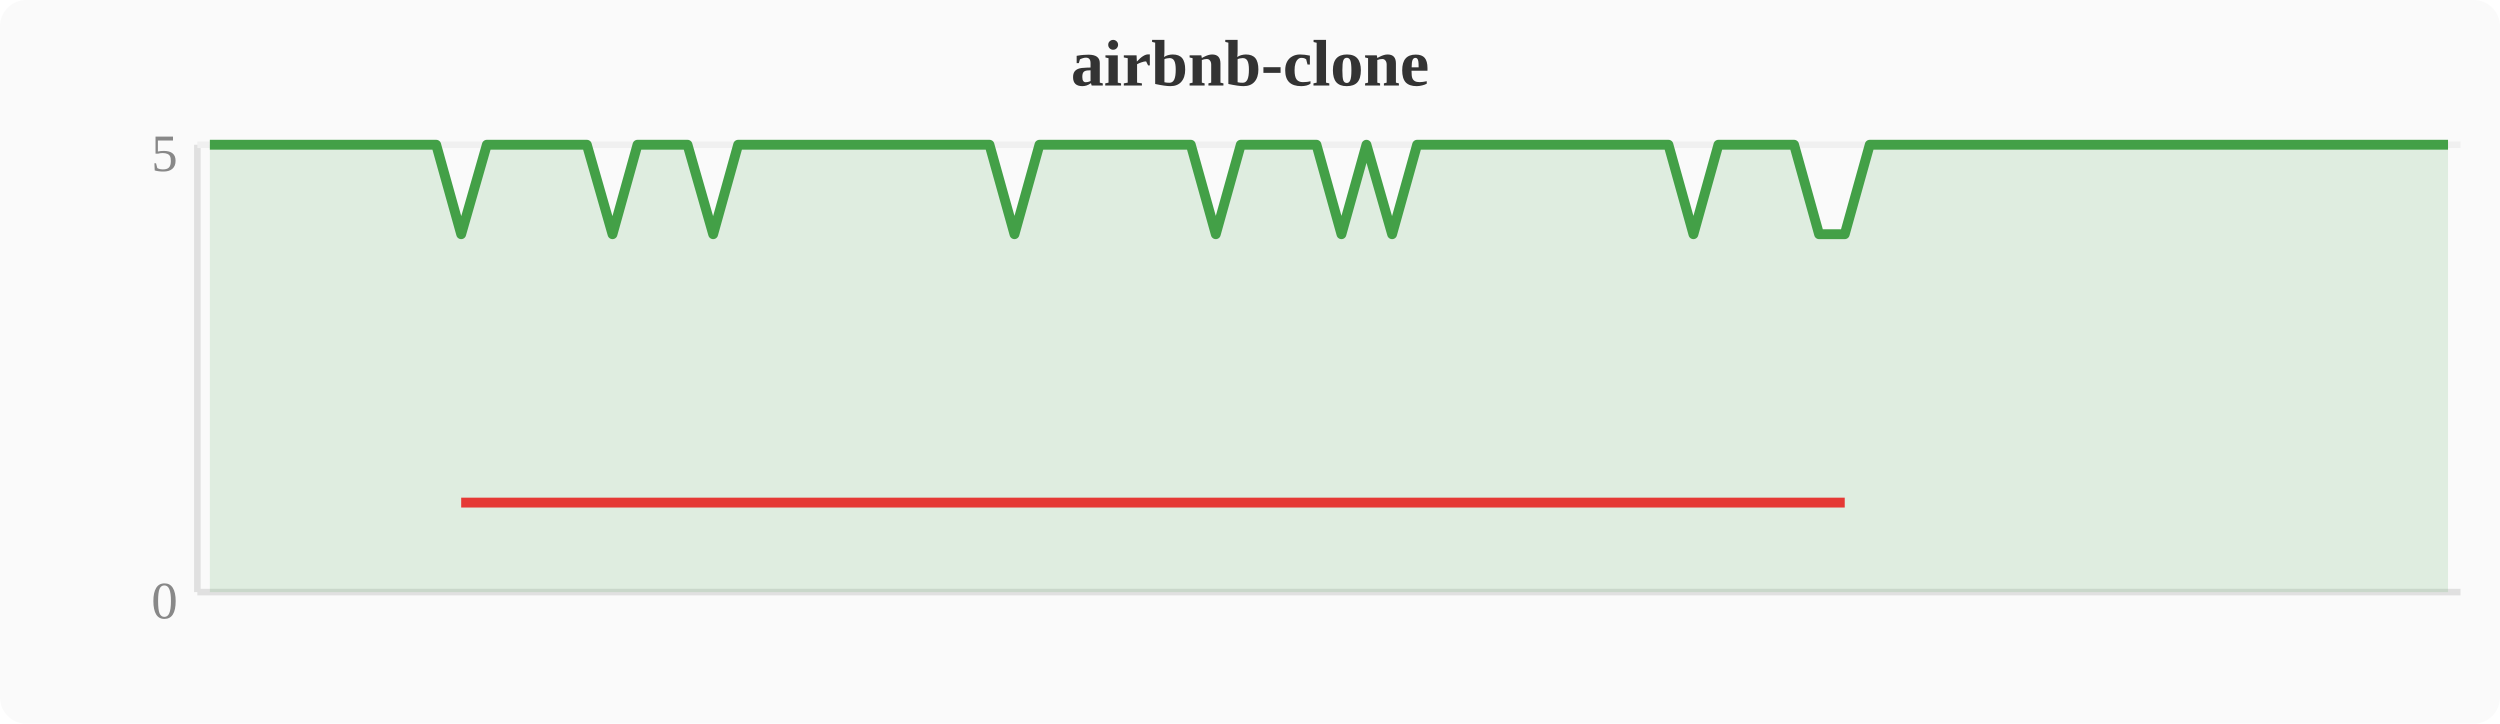
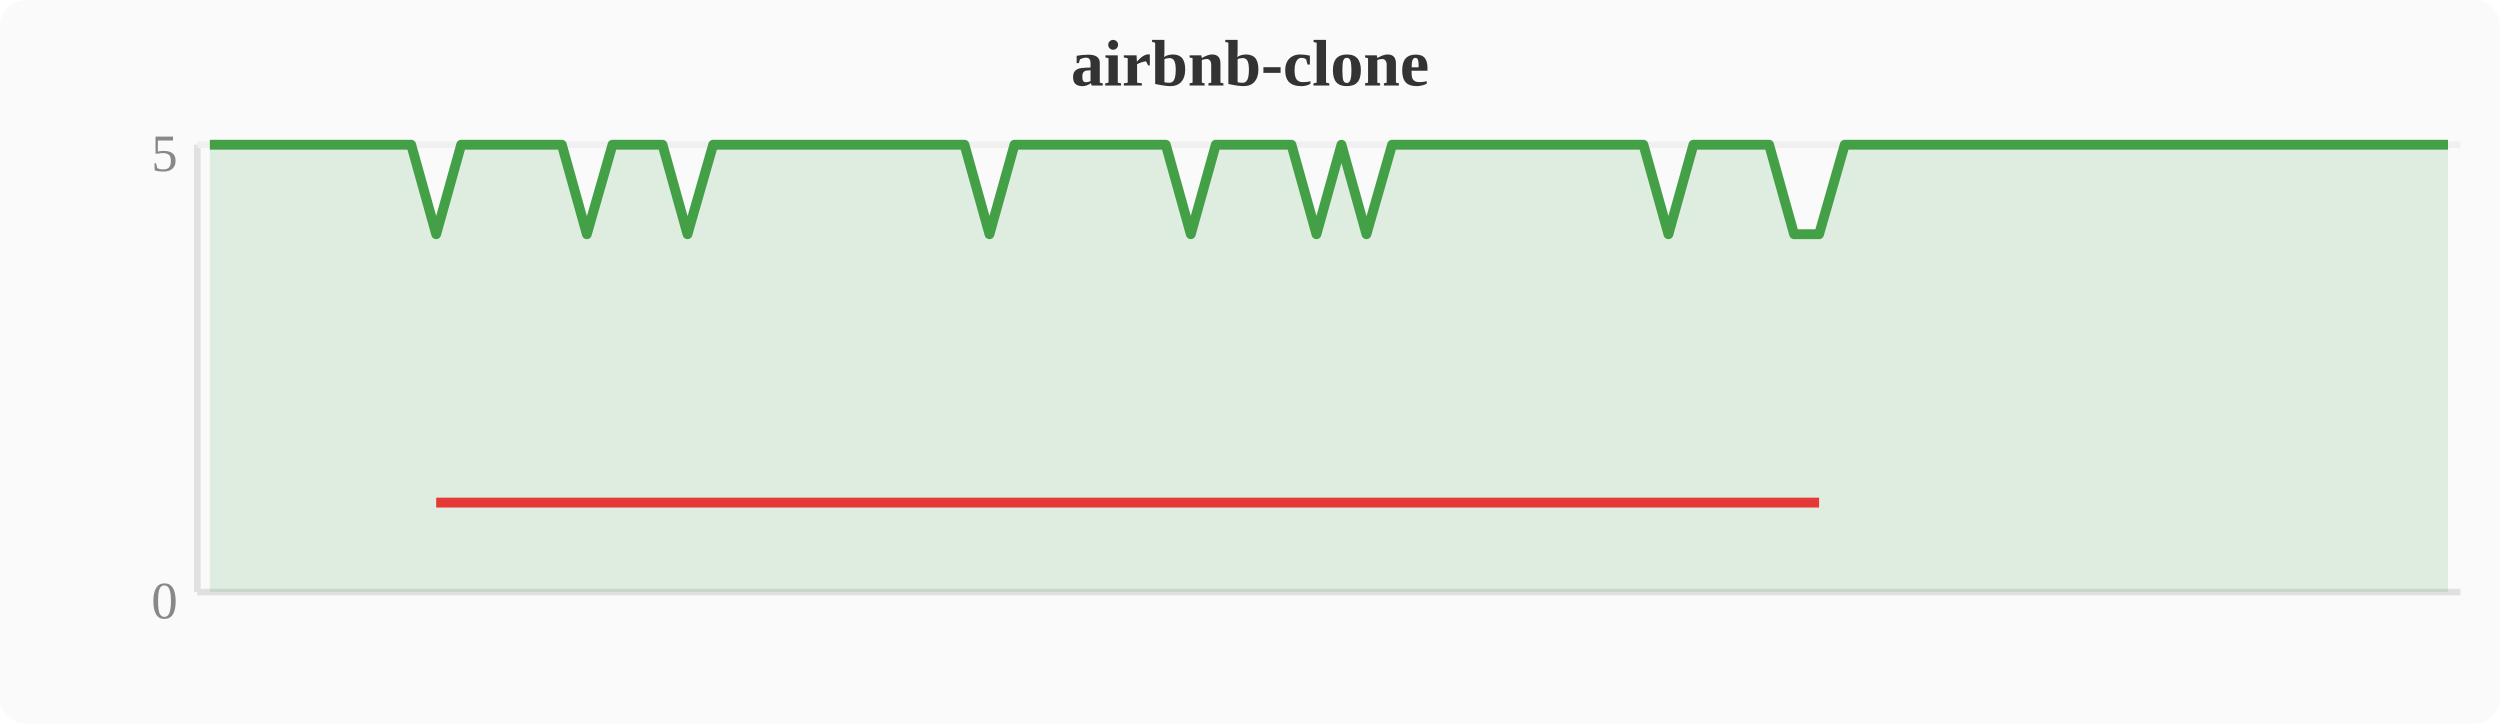
<svg xmlns="http://www.w3.org/2000/svg" width="380" height="110" viewBox="0 0 380 110">
  <rect width="380" height="110" fill="#fafafa" rx="4" />
  <text x="190" y="13" text-anchor="middle" font-size="10" font-weight="bold" fill="#333">airbnb-clone</text>
  <line x1="30" y1="22" x2="30" y2="90" stroke="#e0e0e0" stroke-width="1" />
  <line x1="30" y1="90" x2="374" y2="90" stroke="#e0e0e0" stroke-width="1" />
  <line x1="30" y1="22" x2="374" y2="22" stroke="#f0f0f0" stroke-width="1" />
  <text x="27" y="94" text-anchor="end" font-size="8" fill="#888">0</text>
  <text x="27" y="26" text-anchor="end" font-size="8" fill="#888">5</text>
-   <polygon points="31.9,22.0 35.7,22.0 39.6,22.0 43.4,22.0 47.2,22.0 51.0,22.0 54.8,22.0 58.7,22.0 62.5,22.0 66.3,22.0 70.1,35.6 74.0,22.0 77.8,22.0 81.6,22.0 85.4,22.0 89.2,22.0 93.1,35.6 96.9,22.0 100.7,22.0 104.5,22.0 108.4,35.6 112.2,22.0 116.0,22.0 119.8,22.0 123.6,22.0 127.5,22.0 131.3,22.0 135.1,22.0 138.9,22.0 142.8,22.0 146.6,22.0 150.4,22.0 154.2,35.6 158.0,22.0 161.9,22.0 165.7,22.0 169.5,22.0 173.3,22.0 177.2,22.0 181.0,22.0 184.8,35.6 188.6,22.0 192.4,22.0 196.3,22.0 200.1,22.0 203.9,35.6 207.7,22.0 211.6,35.6 215.4,22.0 219.2,22.0 223.0,22.0 226.8,22.0 230.7,22.0 234.5,22.0 238.3,22.0 242.1,22.0 246.0,22.0 249.8,22.0 253.6,22.0 257.4,35.6 261.2,22.0 265.1,22.0 268.9,22.0 272.7,22.0 276.5,35.6 280.4,35.6 284.2,22.0 288.0,22.0 291.8,22.0 295.6,22.0 299.5,22.0 303.3,22.0 307.1,22.0 310.9,22.0 314.8,22.0 318.6,22.0 322.4,22.0 326.2,22.0 330.0,22.0 333.9,22.0 337.7,22.0 341.5,22.0 345.3,22.0 349.2,22.0 353.0,22.0 356.8,22.0 360.6,22.0 364.4,22.0 368.3,22.0 372.1,22.0 372.1,90 31.9,90" fill="#43a047" opacity="0.15" />
-   <polyline points="31.9,22.0 35.7,22.0 39.6,22.0 43.4,22.0 47.2,22.0 51.0,22.0 54.8,22.0 58.7,22.0 62.5,22.0 66.3,22.0 70.1,35.6 74.0,22.0 77.8,22.0 81.6,22.0 85.4,22.0 89.2,22.0 93.1,35.6 96.9,22.0 100.7,22.0 104.5,22.0 108.4,35.6 112.2,22.0 116.0,22.0 119.8,22.0 123.6,22.0 127.5,22.0 131.3,22.0 135.1,22.0 138.9,22.0 142.8,22.0 146.6,22.0 150.4,22.0 154.2,35.6 158.0,22.0 161.9,22.0 165.7,22.0 169.5,22.0 173.3,22.0 177.2,22.0 181.0,22.0 184.8,35.6 188.6,22.0 192.4,22.0 196.3,22.0 200.1,22.0 203.9,35.6 207.7,22.0 211.6,35.6 215.4,22.0 219.2,22.0 223.0,22.0 226.8,22.0 230.7,22.0 234.5,22.0 238.3,22.0 242.1,22.0 246.0,22.0 249.8,22.0 253.6,22.0 257.4,35.6 261.2,22.0 265.1,22.0 268.9,22.0 272.7,22.0 276.5,35.6 280.4,35.6 284.2,22.0 288.0,22.0 291.8,22.0 295.6,22.0 299.5,22.0 303.3,22.0 307.1,22.0 310.9,22.0 314.8,22.0 318.6,22.0 322.4,22.0 326.2,22.0 330.0,22.0 333.9,22.0 337.7,22.0 341.5,22.0 345.3,22.0 349.2,22.0 353.0,22.0 356.8,22.0 360.6,22.0 364.4,22.0 368.3,22.0 372.1,22.0" fill="none" stroke="#43a047" stroke-width="1.5" stroke-linejoin="round" />
-   <polyline points="70.1,76.4 93.1,76.4 108.4,76.4 154.2,76.4 184.8,76.4 203.9,76.4 211.6,76.4 257.4,76.4 276.5,76.4 280.4,76.4" fill="none" stroke="#e53935" stroke-width="1.5" stroke-linejoin="round" />
+   <polygon points="31.9,22.0 35.7,22.0 39.6,22.0 43.4,22.0 47.2,22.0 51.0,22.0 54.8,22.0 58.7,22.0 62.5,22.0 66.3,35.6 70.1,22.0 74.0,22.0 77.8,22.0 81.6,22.0 85.4,22.0 89.2,35.6 93.1,22.0 96.9,22.0 100.7,22.0 104.5,35.6 108.4,22.0 112.2,22.0 116.0,22.0 119.8,22.0 123.6,22.0 127.5,22.0 131.3,22.0 135.1,22.0 138.9,22.0 142.8,22.0 146.6,22.0 150.4,35.6 154.2,22.0 158.0,22.0 161.9,22.0 165.7,22.0 169.5,22.0 173.3,22.0 177.2,22.0 181.0,35.6 184.8,22.0 188.6,22.0 192.4,22.0 196.3,22.0 200.1,35.6 203.9,22.0 207.7,35.6 211.6,22.0 215.4,22.0 219.2,22.0 223.0,22.0 226.8,22.0 230.7,22.0 234.5,22.0 238.3,22.0 242.1,22.0 246.0,22.0 249.8,22.0 253.6,35.6 257.4,22.0 261.2,22.0 265.1,22.0 268.9,22.0 272.7,35.6 276.5,35.6 280.4,22.0 284.2,22.0 288.0,22.0 291.8,22.0 295.6,22.0 299.5,22.0 303.3,22.0 307.1,22.0 310.9,22.0 314.8,22.0 318.6,22.0 322.4,22.0 326.2,22.0 330.0,22.0 333.9,22.0 337.7,22.0 341.5,22.0 345.3,22.0 349.2,22.0 353.0,22.0 356.8,22.0 360.6,22.0 364.4,22.0 368.3,22.0 372.1,22.0 372.1,90 31.9,90" fill="#43a047" opacity="0.15" />
+   <polyline points="31.9,22.0 35.7,22.0 39.6,22.0 43.4,22.0 47.2,22.0 51.0,22.0 54.8,22.0 58.7,22.0 62.5,22.0 66.3,35.6 70.1,22.0 74.0,22.0 77.8,22.0 81.6,22.0 85.4,22.0 89.2,35.6 93.1,22.0 96.9,22.0 100.7,22.0 104.5,35.6 108.4,22.0 112.2,22.0 116.0,22.0 119.8,22.0 123.6,22.0 127.5,22.0 131.3,22.0 135.1,22.0 138.9,22.0 142.8,22.0 146.6,22.0 150.4,35.6 154.2,22.0 158.0,22.0 161.9,22.0 165.7,22.0 169.5,22.0 173.3,22.0 177.2,22.0 181.0,35.6 184.8,22.0 188.6,22.0 192.4,22.0 196.3,22.0 200.1,35.6 203.9,22.0 207.7,35.6 211.6,22.0 215.4,22.0 219.2,22.0 223.0,22.0 226.8,22.0 230.7,22.0 234.5,22.0 238.3,22.0 242.1,22.0 246.0,22.0 249.8,22.0 253.6,35.6 257.4,22.0 261.2,22.0 265.1,22.0 268.9,22.0 272.7,35.6 276.5,35.6 280.4,22.0 284.2,22.0 288.0,22.0 291.8,22.0 295.6,22.0 299.5,22.0 303.3,22.0 307.1,22.0 310.9,22.0 314.8,22.0 318.6,22.0 322.4,22.0 326.2,22.0 330.0,22.0 333.9,22.0 337.7,22.0 341.5,22.0 345.3,22.0 349.2,22.0 353.0,22.0 356.8,22.0 360.6,22.0 364.4,22.0 368.3,22.0 372.1,22.0" fill="none" stroke="#43a047" stroke-width="1.5" stroke-linejoin="round" />
+   <polyline points="66.3,76.4 89.2,76.4 104.5,76.4 150.4,76.4 181.0,76.4 200.1,76.4 207.7,76.4 253.6,76.4 272.7,76.4 276.5,76.4" fill="none" stroke="#e53935" stroke-width="1.5" stroke-linejoin="round" />
</svg>
